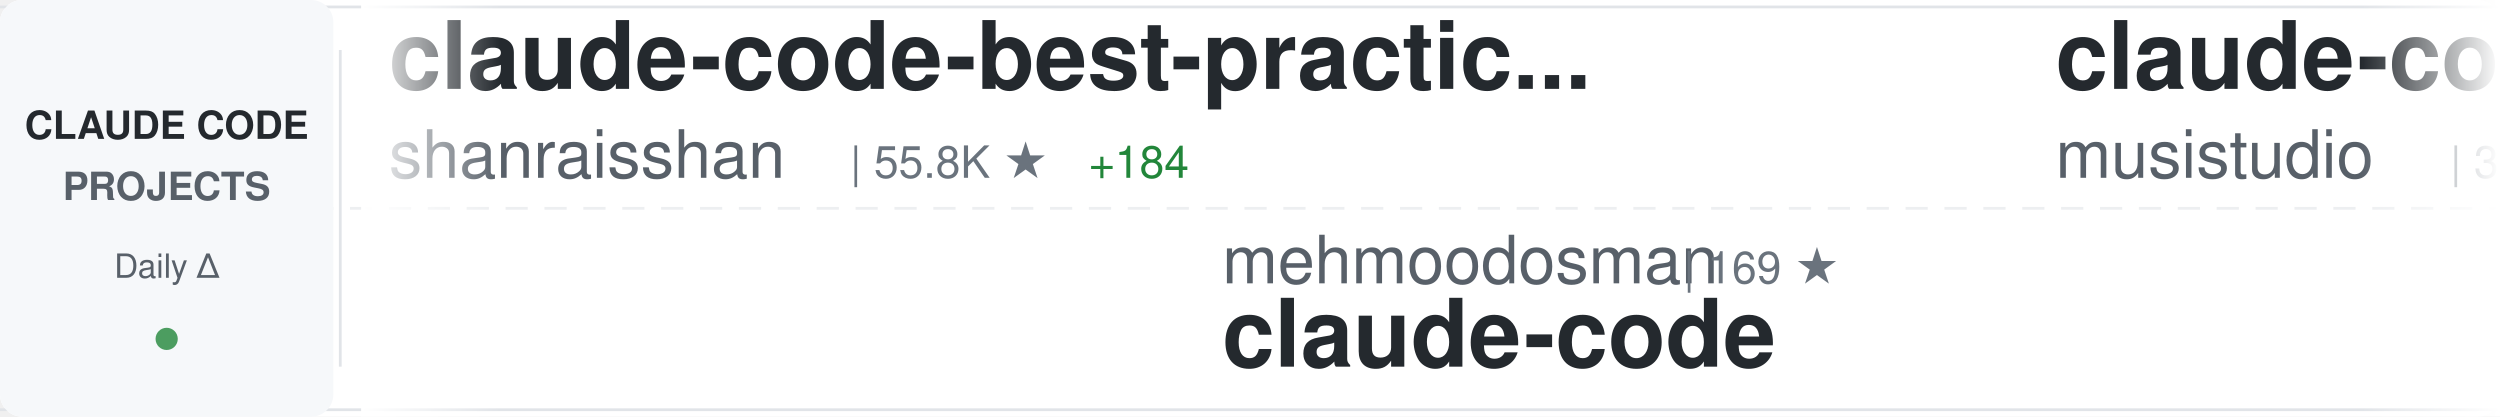
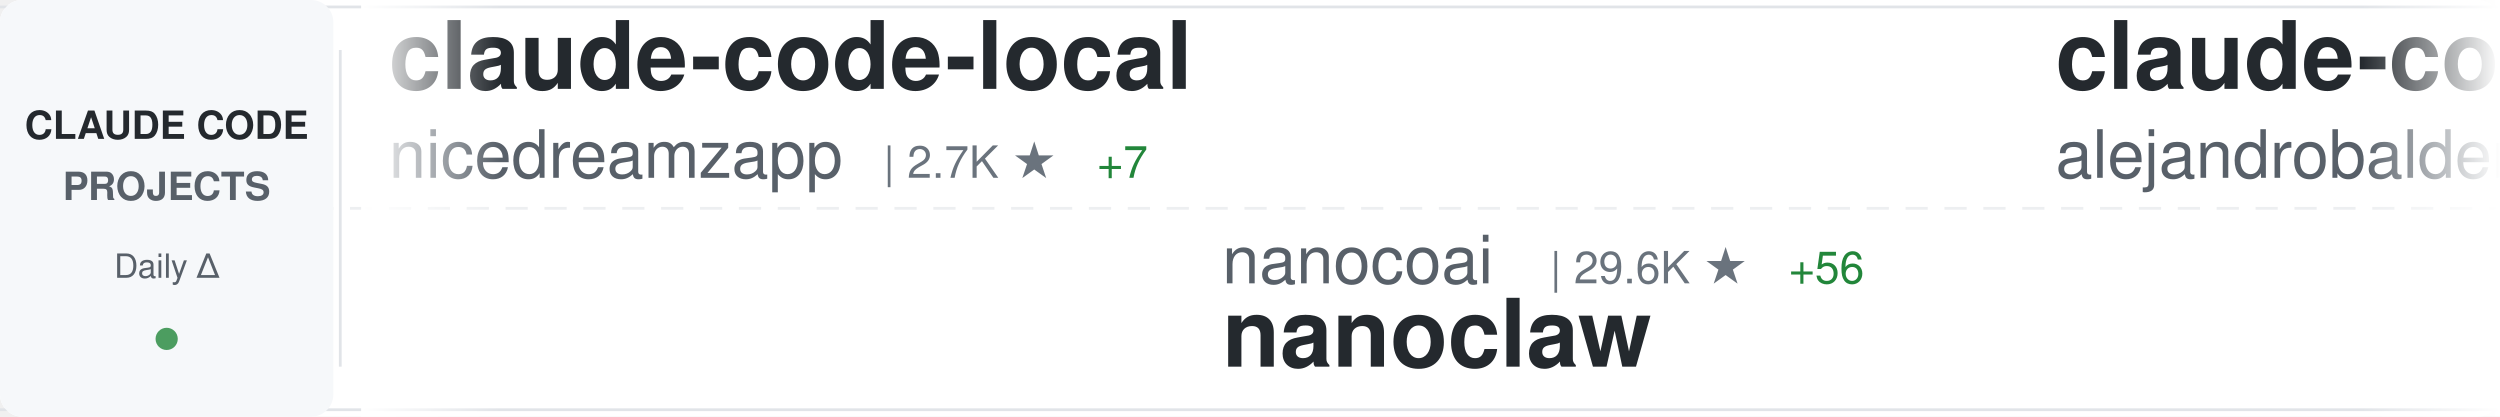
<svg xmlns="http://www.w3.org/2000/svg" width="900" height="150">
  <defs>
    <linearGradient id="awesomeLeftFade" x1="0%" y1="0%" x2="100%" y2="0%">
      <stop offset="0%" style="stop-color:#ffffff;stop-opacity:1" />
      <stop offset="100%" style="stop-color:#ffffff;stop-opacity:0" />
    </linearGradient>
    <linearGradient id="awesomeRightFade" x1="0%" y1="0%" x2="100%" y2="0%">
      <stop offset="0%" style="stop-color:#ffffff;stop-opacity:0" />
      <stop offset="100%" style="stop-color:#ffffff;stop-opacity:1" />
    </linearGradient>
  </defs>
  <rect width="900" height="150" fill="#ffffff" rx="8" />
  <rect x="0" y="2" width="900" height="1" fill="#e1e4e8" />
  <rect x="0" y="147" width="900" height="1" fill="#e1e4e8" />
  <line x1="0" y1="75" x2="900" y2="75" stroke="#e1e4e8" stroke-width="1" stroke-dasharray="8 6" opacity="0.6" />
  <rect x="0" y="0" width="120" height="150" fill="#f6f8fa" rx="8" />
  <text x="60" y="50" font-family="-apple-system, BlinkMacSystemFont, 'Segoe UI', Helvetica, Arial, sans-serif" font-size="14" font-weight="600" fill="#24292e" text-anchor="middle">CLAUDE CODE</text>
  <text x="60" y="72" font-family="-apple-system, BlinkMacSystemFont, 'Segoe UI', Helvetica, Arial, sans-serif" font-size="14" font-weight="600" fill="#586069" text-anchor="middle">PROJECTS</text>
  <text x="60" y="100" font-family="-apple-system, BlinkMacSystemFont, 'Segoe UI', Helvetica, Arial, sans-serif" font-size="12" font-weight="500" fill="#586069" text-anchor="middle">Daily Δ</text>
  <circle cx="60" cy="122" r="4" fill="#22863a" opacity="0.8" />
  <rect x="122" y="18" width="1" height="114" fill="#e1e4e8" />
  <clipPath id="awesomeTickerClip">
    <rect x="130" y="0" width="770" height="150" />
  </clipPath>
  <g clip-path="url(#awesomeTickerClip)">
    <g id="awesomeTickerItems">
      <animateTransform attributeName="transform" attributeType="XML" type="translate" from="0 0" to="-3000 0" dur="54s" repeatCount="indefinite" />
      <g transform="translate(0, 0)">
-         <text x="140" y="32" font-family="-apple-system, BlinkMacSystemFont, 'Segoe UI', Helvetica, Arial, sans-serif" font-size="34" font-weight="600" fill="#24292e">claude-code-best-practic...</text>
-         <text x="140" y="64" font-family="-apple-system, BlinkMacSystemFont, 'Segoe UI', Helvetica, Arial, sans-serif" font-size="24" font-weight="400" fill="#586069">shanraisshan</text>
-         <text x="306" y="64" font-family="-apple-system, BlinkMacSystemFont, 'Segoe UI', Helvetica, Arial, sans-serif" font-size="16" font-weight="500" fill="#6a737d">| 55.8K ★</text>
-         <text x="392" y="64" font-family="-apple-system, BlinkMacSystemFont, 'Segoe UI', Helvetica, Arial, sans-serif" font-size="16" font-weight="500" fill="#22863a"> +184</text>
+         <text x="140" y="32" font-family="-apple-system, BlinkMacSystemFont, 'Segoe UI', Helvetica, Arial, sans-serif" font-size="34" font-weight="600" fill="#24292e">claude-code-local</text>
+         <text x="140" y="64" font-family="-apple-system, BlinkMacSystemFont, 'Segoe UI', Helvetica, Arial, sans-serif" font-size="24" font-weight="400" fill="#586069">nicedreamzapp</text>
+         <text x="318" y="64" font-family="-apple-system, BlinkMacSystemFont, 'Segoe UI', Helvetica, Arial, sans-serif" font-size="16" font-weight="500" fill="#6a737d">| 2.7K ★</text>
+         <text x="395" y="64" font-family="-apple-system, BlinkMacSystemFont, 'Segoe UI', Helvetica, Arial, sans-serif" font-size="16" font-weight="500" fill="#22863a"> +7</text>
      </g>
      <g transform="translate(300, 0)">
-         <text x="140" y="102" font-family="-apple-system, BlinkMacSystemFont, 'Segoe UI', Helvetica, Arial, sans-serif" font-size="24" font-weight="400" fill="#586069">mehmoodosman</text>
-         <text x="306" y="102" font-family="-apple-system, BlinkMacSystemFont, 'Segoe UI', Helvetica, Arial, sans-serif" font-size="16" font-weight="500" fill="#6a737d">| 169 ★</text>
-         <text x="140" y="132" font-family="-apple-system, BlinkMacSystemFont, 'Segoe UI', Helvetica, Arial, sans-serif" font-size="34" font-weight="600" fill="#24292e">claude-code</text>
+         <text x="140" y="102" font-family="-apple-system, BlinkMacSystemFont, 'Segoe UI', Helvetica, Arial, sans-serif" font-size="24" font-weight="400" fill="#586069">nanocoai</text>
+         <text x="258" y="102" font-family="-apple-system, BlinkMacSystemFont, 'Segoe UI', Helvetica, Arial, sans-serif" font-size="16" font-weight="500" fill="#6a737d">| 29.6K ★</text>
+         <text x="344" y="102" font-family="-apple-system, BlinkMacSystemFont, 'Segoe UI', Helvetica, Arial, sans-serif" font-size="16" font-weight="500" fill="#22863a"> +56</text>
+         <text x="140" y="132" font-family="-apple-system, BlinkMacSystemFont, 'Segoe UI', Helvetica, Arial, sans-serif" font-size="34" font-weight="600" fill="#24292e">nanoclaw</text>
      </g>
      <g transform="translate(600, 0)">
-         <text x="140" y="32" font-family="-apple-system, BlinkMacSystemFont, 'Segoe UI', Helvetica, Arial, sans-serif" font-size="34" font-weight="600" fill="#24292e">claude-code-router</text>
-         <text x="140" y="64" font-family="-apple-system, BlinkMacSystemFont, 'Segoe UI', Helvetica, Arial, sans-serif" font-size="24" font-weight="400" fill="#586069">musistudio</text>
-         <text x="282" y="64" font-family="-apple-system, BlinkMacSystemFont, 'Segoe UI', Helvetica, Arial, sans-serif" font-size="16" font-weight="500" fill="#6a737d">| 34.6K ★</text>
-         <text x="368" y="64" font-family="-apple-system, BlinkMacSystemFont, 'Segoe UI', Helvetica, Arial, sans-serif" font-size="16" font-weight="500" fill="#22863a"> +55</text>
+         <text x="140" y="32" font-family="-apple-system, BlinkMacSystemFont, 'Segoe UI', Helvetica, Arial, sans-serif" font-size="34" font-weight="600" fill="#24292e">claude-code-from-source</text>
+         <text x="140" y="64" font-family="-apple-system, BlinkMacSystemFont, 'Segoe UI', Helvetica, Arial, sans-serif" font-size="24" font-weight="400" fill="#586069">alejandrobalderas</text>
+         <text x="366" y="64" font-family="-apple-system, BlinkMacSystemFont, 'Segoe UI', Helvetica, Arial, sans-serif" font-size="16" font-weight="500" fill="#6a737d">| 2.2K ★</text>
+         <text x="443" y="64" font-family="-apple-system, BlinkMacSystemFont, 'Segoe UI', Helvetica, Arial, sans-serif" font-size="16" font-weight="500" fill="#22863a"> +2</text>
      </g>
      <g transform="translate(900, 0)">
-         <text x="140" y="102" font-family="-apple-system, BlinkMacSystemFont, 'Segoe UI', Helvetica, Arial, sans-serif" font-size="24" font-weight="400" fill="#586069">Donchitos</text>
-         <text x="270" y="102" font-family="-apple-system, BlinkMacSystemFont, 'Segoe UI', Helvetica, Arial, sans-serif" font-size="16" font-weight="500" fill="#6a737d">| 20.5K ★</text>
-         <text x="356" y="102" font-family="-apple-system, BlinkMacSystemFont, 'Segoe UI', Helvetica, Arial, sans-serif" font-size="16" font-weight="500" fill="#22863a"> +102</text>
-         <text x="140" y="132" font-family="-apple-system, BlinkMacSystemFont, 'Segoe UI', Helvetica, Arial, sans-serif" font-size="34" font-weight="600" fill="#24292e">Claude-Code-Game-Studios</text>
+         <text x="140" y="102" font-family="-apple-system, BlinkMacSystemFont, 'Segoe UI', Helvetica, Arial, sans-serif" font-size="24" font-weight="400" fill="#586069">pedrohcgs</text>
+         <text x="270" y="102" font-family="-apple-system, BlinkMacSystemFont, 'Segoe UI', Helvetica, Arial, sans-serif" font-size="16" font-weight="500" fill="#6a737d">| 1.2K ★</text>
+         <text x="347" y="102" font-family="-apple-system, BlinkMacSystemFont, 'Segoe UI', Helvetica, Arial, sans-serif" font-size="16" font-weight="500" fill="#22863a"> +8</text>
+         <text x="140" y="132" font-family="-apple-system, BlinkMacSystemFont, 'Segoe UI', Helvetica, Arial, sans-serif" font-size="34" font-weight="600" fill="#24292e">claude-code-my-workflow</text>
      </g>
      <g transform="translate(1200, 0)">
-         <text x="140" y="32" font-family="-apple-system, BlinkMacSystemFont, 'Segoe UI', Helvetica, Arial, sans-serif" font-size="34" font-weight="600" fill="#24292e">ClaudeCode</text>
-         <text x="140" y="64" font-family="-apple-system, BlinkMacSystemFont, 'Segoe UI', Helvetica, Arial, sans-serif" font-size="24" font-weight="400" fill="#586069">guanshan</text>
-         <text x="258" y="64" font-family="-apple-system, BlinkMacSystemFont, 'Segoe UI', Helvetica, Arial, sans-serif" font-size="16" font-weight="500" fill="#6a737d">| 60 ★</text>
+         <text x="140" y="32" font-family="-apple-system, BlinkMacSystemFont, 'Segoe UI', Helvetica, Arial, sans-serif" font-size="34" font-weight="600" fill="#24292e">claude-code-system-promp...</text>
+         <text x="140" y="64" font-family="-apple-system, BlinkMacSystemFont, 'Segoe UI', Helvetica, Arial, sans-serif" font-size="24" font-weight="400" fill="#586069">Piebald-AI</text>
+         <text x="282" y="64" font-family="-apple-system, BlinkMacSystemFont, 'Segoe UI', Helvetica, Arial, sans-serif" font-size="16" font-weight="500" fill="#6a737d">| 10.7K ★</text>
+         <text x="368" y="64" font-family="-apple-system, BlinkMacSystemFont, 'Segoe UI', Helvetica, Arial, sans-serif" font-size="16" font-weight="500" fill="#22863a"> +27</text>
      </g>
      <g transform="translate(1500, 0)">
-         <text x="140" y="102" font-family="-apple-system, BlinkMacSystemFont, 'Segoe UI', Helvetica, Arial, sans-serif" font-size="24" font-weight="400" fill="#586069">edmund-io</text>
-         <text x="270" y="102" font-family="-apple-system, BlinkMacSystemFont, 'Segoe UI', Helvetica, Arial, sans-serif" font-size="16" font-weight="500" fill="#6a737d">| 1.4K ★</text>
-         <text x="140" y="132" font-family="-apple-system, BlinkMacSystemFont, 'Segoe UI', Helvetica, Arial, sans-serif" font-size="34" font-weight="600" fill="#24292e">edmunds-claude-code</text>
+         <text x="140" y="102" font-family="-apple-system, BlinkMacSystemFont, 'Segoe UI', Helvetica, Arial, sans-serif" font-size="24" font-weight="400" fill="#586069">hangsman</text>
+         <text x="258" y="102" font-family="-apple-system, BlinkMacSystemFont, 'Segoe UI', Helvetica, Arial, sans-serif" font-size="16" font-weight="500" fill="#6a737d">| 781 ★</text>
+         <text x="140" y="132" font-family="-apple-system, BlinkMacSystemFont, 'Segoe UI', Helvetica, Arial, sans-serif" font-size="34" font-weight="600" fill="#24292e">claude-code-source</text>
      </g>
      <g transform="translate(1800, 0)">
-         <text x="140" y="32" font-family="-apple-system, BlinkMacSystemFont, 'Segoe UI', Helvetica, Arial, sans-serif" font-size="34" font-weight="600" fill="#24292e">claude-howto</text>
-         <text x="140" y="64" font-family="-apple-system, BlinkMacSystemFont, 'Segoe UI', Helvetica, Arial, sans-serif" font-size="24" font-weight="400" fill="#586069">luongnv89</text>
-         <text x="270" y="64" font-family="-apple-system, BlinkMacSystemFont, 'Segoe UI', Helvetica, Arial, sans-serif" font-size="16" font-weight="500" fill="#6a737d">| 34.8K ★</text>
-         <text x="356" y="64" font-family="-apple-system, BlinkMacSystemFont, 'Segoe UI', Helvetica, Arial, sans-serif" font-size="16" font-weight="500" fill="#22863a"> +93</text>
+         <text x="140" y="32" font-family="-apple-system, BlinkMacSystemFont, 'Segoe UI', Helvetica, Arial, sans-serif" font-size="34" font-weight="600" fill="#24292e">claude-code</text>
+         <text x="140" y="64" font-family="-apple-system, BlinkMacSystemFont, 'Segoe UI', Helvetica, Arial, sans-serif" font-size="24" font-weight="400" fill="#586069">xorespesp</text>
+         <text x="270" y="64" font-family="-apple-system, BlinkMacSystemFont, 'Segoe UI', Helvetica, Arial, sans-serif" font-size="16" font-weight="500" fill="#6a737d">| 226 ★</text>
      </g>
      <g transform="translate(2100, 0)">
-         <text x="140" y="102" font-family="-apple-system, BlinkMacSystemFont, 'Segoe UI', Helvetica, Arial, sans-serif" font-size="24" font-weight="400" fill="#586069">fuergaosi233</text>
-         <text x="306" y="102" font-family="-apple-system, BlinkMacSystemFont, 'Segoe UI', Helvetica, Arial, sans-serif" font-size="16" font-weight="500" fill="#6a737d">| 2.6K ★</text>
-         <text x="383" y="102" font-family="-apple-system, BlinkMacSystemFont, 'Segoe UI', Helvetica, Arial, sans-serif" font-size="16" font-weight="500" fill="#22863a"> +7</text>
-         <text x="140" y="132" font-family="-apple-system, BlinkMacSystemFont, 'Segoe UI', Helvetica, Arial, sans-serif" font-size="34" font-weight="600" fill="#24292e">claude-code-proxy</text>
+         <text x="140" y="102" font-family="-apple-system, BlinkMacSystemFont, 'Segoe UI', Helvetica, Arial, sans-serif" font-size="24" font-weight="400" fill="#586069">JrCx7scC</text>
+         <text x="258" y="102" font-family="-apple-system, BlinkMacSystemFont, 'Segoe UI', Helvetica, Arial, sans-serif" font-size="16" font-weight="500" fill="#6a737d">| 368 ★</text>
+         <text x="326" y="102" font-family="-apple-system, BlinkMacSystemFont, 'Segoe UI', Helvetica, Arial, sans-serif" font-size="16" font-weight="500" fill="#22863a"> +1</text>
+         <text x="140" y="132" font-family="-apple-system, BlinkMacSystemFont, 'Segoe UI', Helvetica, Arial, sans-serif" font-size="34" font-weight="600" fill="#24292e">claude-code-source</text>
      </g>
      <g transform="translate(2400, 0)">
-         <text x="140" y="32" font-family="-apple-system, BlinkMacSystemFont, 'Segoe UI', Helvetica, Arial, sans-serif" font-size="34" font-weight="600" fill="#24292e">claude-code-proxy</text>
-         <text x="140" y="64" font-family="-apple-system, BlinkMacSystemFont, 'Segoe UI', Helvetica, Arial, sans-serif" font-size="24" font-weight="400" fill="#586069">1rgs</text>
-         <text x="210" y="64" font-family="-apple-system, BlinkMacSystemFont, 'Segoe UI', Helvetica, Arial, sans-serif" font-size="16" font-weight="500" fill="#6a737d">| 3.6K ★</text>
-         <text x="287" y="64" font-family="-apple-system, BlinkMacSystemFont, 'Segoe UI', Helvetica, Arial, sans-serif" font-size="16" font-weight="500" fill="#22863a"> +2</text>
+         <text x="140" y="32" font-family="-apple-system, BlinkMacSystemFont, 'Segoe UI', Helvetica, Arial, sans-serif" font-size="34" font-weight="600" fill="#24292e">claude-code-spec-workflo...</text>
+         <text x="140" y="64" font-family="-apple-system, BlinkMacSystemFont, 'Segoe UI', Helvetica, Arial, sans-serif" font-size="24" font-weight="400" fill="#586069">Pimzino</text>
+         <text x="246" y="64" font-family="-apple-system, BlinkMacSystemFont, 'Segoe UI', Helvetica, Arial, sans-serif" font-size="16" font-weight="500" fill="#6a737d">| 3.8K ★</text>
+         <text x="323" y="64" font-family="-apple-system, BlinkMacSystemFont, 'Segoe UI', Helvetica, Arial, sans-serif" font-size="16" font-weight="500" fill="#22863a"> +2</text>
      </g>
      <g transform="translate(2700, 0)">
-         <text x="140" y="102" font-family="-apple-system, BlinkMacSystemFont, 'Segoe UI', Helvetica, Arial, sans-serif" font-size="24" font-weight="400" fill="#586069">centminmod</text>
-         <text x="282" y="102" font-family="-apple-system, BlinkMacSystemFont, 'Segoe UI', Helvetica, Arial, sans-serif" font-size="16" font-weight="500" fill="#6a737d">| 2.4K ★</text>
-         <text x="359" y="102" font-family="-apple-system, BlinkMacSystemFont, 'Segoe UI', Helvetica, Arial, sans-serif" font-size="16" font-weight="500" fill="#22863a"> +6</text>
-         <text x="140" y="132" font-family="-apple-system, BlinkMacSystemFont, 'Segoe UI', Helvetica, Arial, sans-serif" font-size="34" font-weight="600" fill="#24292e">my-claude-code-setup</text>
+         <text x="140" y="102" font-family="-apple-system, BlinkMacSystemFont, 'Segoe UI', Helvetica, Arial, sans-serif" font-size="24" font-weight="400" fill="#586069">repowise-dev</text>
+         <text x="306" y="102" font-family="-apple-system, BlinkMacSystemFont, 'Segoe UI', Helvetica, Arial, sans-serif" font-size="16" font-weight="500" fill="#6a737d">| 1.1K ★</text>
+         <text x="383" y="102" font-family="-apple-system, BlinkMacSystemFont, 'Segoe UI', Helvetica, Arial, sans-serif" font-size="16" font-weight="500" fill="#22863a"> +2</text>
+         <text x="140" y="132" font-family="-apple-system, BlinkMacSystemFont, 'Segoe UI', Helvetica, Arial, sans-serif" font-size="34" font-weight="600" fill="#24292e">claude-code-prompts</text>
      </g>
      <g transform="translate(3000, 0)">
-         <text x="140" y="32" font-family="-apple-system, BlinkMacSystemFont, 'Segoe UI', Helvetica, Arial, sans-serif" font-size="34" font-weight="600" fill="#24292e">claude-code-best-practic...</text>
-         <text x="140" y="64" font-family="-apple-system, BlinkMacSystemFont, 'Segoe UI', Helvetica, Arial, sans-serif" font-size="24" font-weight="400" fill="#586069">shanraisshan</text>
-         <text x="306" y="64" font-family="-apple-system, BlinkMacSystemFont, 'Segoe UI', Helvetica, Arial, sans-serif" font-size="16" font-weight="500" fill="#6a737d">| 55.8K ★</text>
-         <text x="392" y="64" font-family="-apple-system, BlinkMacSystemFont, 'Segoe UI', Helvetica, Arial, sans-serif" font-size="16" font-weight="500" fill="#22863a"> +184</text>
+         <text x="140" y="32" font-family="-apple-system, BlinkMacSystemFont, 'Segoe UI', Helvetica, Arial, sans-serif" font-size="34" font-weight="600" fill="#24292e">claude-code-local</text>
+         <text x="140" y="64" font-family="-apple-system, BlinkMacSystemFont, 'Segoe UI', Helvetica, Arial, sans-serif" font-size="24" font-weight="400" fill="#586069">nicedreamzapp</text>
+         <text x="318" y="64" font-family="-apple-system, BlinkMacSystemFont, 'Segoe UI', Helvetica, Arial, sans-serif" font-size="16" font-weight="500" fill="#6a737d">| 2.7K ★</text>
+         <text x="395" y="64" font-family="-apple-system, BlinkMacSystemFont, 'Segoe UI', Helvetica, Arial, sans-serif" font-size="16" font-weight="500" fill="#22863a"> +7</text>
      </g>
      <g transform="translate(3300, 0)">
-         <text x="140" y="102" font-family="-apple-system, BlinkMacSystemFont, 'Segoe UI', Helvetica, Arial, sans-serif" font-size="24" font-weight="400" fill="#586069">mehmoodosman</text>
-         <text x="306" y="102" font-family="-apple-system, BlinkMacSystemFont, 'Segoe UI', Helvetica, Arial, sans-serif" font-size="16" font-weight="500" fill="#6a737d">| 169 ★</text>
-         <text x="140" y="132" font-family="-apple-system, BlinkMacSystemFont, 'Segoe UI', Helvetica, Arial, sans-serif" font-size="34" font-weight="600" fill="#24292e">claude-code</text>
+         <text x="140" y="102" font-family="-apple-system, BlinkMacSystemFont, 'Segoe UI', Helvetica, Arial, sans-serif" font-size="24" font-weight="400" fill="#586069">nanocoai</text>
+         <text x="258" y="102" font-family="-apple-system, BlinkMacSystemFont, 'Segoe UI', Helvetica, Arial, sans-serif" font-size="16" font-weight="500" fill="#6a737d">| 29.6K ★</text>
+         <text x="344" y="102" font-family="-apple-system, BlinkMacSystemFont, 'Segoe UI', Helvetica, Arial, sans-serif" font-size="16" font-weight="500" fill="#22863a"> +56</text>
+         <text x="140" y="132" font-family="-apple-system, BlinkMacSystemFont, 'Segoe UI', Helvetica, Arial, sans-serif" font-size="34" font-weight="600" fill="#24292e">nanoclaw</text>
      </g>
      <g transform="translate(3600, 0)">
-         <text x="140" y="32" font-family="-apple-system, BlinkMacSystemFont, 'Segoe UI', Helvetica, Arial, sans-serif" font-size="34" font-weight="600" fill="#24292e">claude-code-router</text>
-         <text x="140" y="64" font-family="-apple-system, BlinkMacSystemFont, 'Segoe UI', Helvetica, Arial, sans-serif" font-size="24" font-weight="400" fill="#586069">musistudio</text>
-         <text x="282" y="64" font-family="-apple-system, BlinkMacSystemFont, 'Segoe UI', Helvetica, Arial, sans-serif" font-size="16" font-weight="500" fill="#6a737d">| 34.6K ★</text>
-         <text x="368" y="64" font-family="-apple-system, BlinkMacSystemFont, 'Segoe UI', Helvetica, Arial, sans-serif" font-size="16" font-weight="500" fill="#22863a"> +55</text>
+         <text x="140" y="32" font-family="-apple-system, BlinkMacSystemFont, 'Segoe UI', Helvetica, Arial, sans-serif" font-size="34" font-weight="600" fill="#24292e">claude-code-from-source</text>
+         <text x="140" y="64" font-family="-apple-system, BlinkMacSystemFont, 'Segoe UI', Helvetica, Arial, sans-serif" font-size="24" font-weight="400" fill="#586069">alejandrobalderas</text>
+         <text x="366" y="64" font-family="-apple-system, BlinkMacSystemFont, 'Segoe UI', Helvetica, Arial, sans-serif" font-size="16" font-weight="500" fill="#6a737d">| 2.2K ★</text>
+         <text x="443" y="64" font-family="-apple-system, BlinkMacSystemFont, 'Segoe UI', Helvetica, Arial, sans-serif" font-size="16" font-weight="500" fill="#22863a"> +2</text>
      </g>
      <g transform="translate(3900, 0)">
-         <text x="140" y="102" font-family="-apple-system, BlinkMacSystemFont, 'Segoe UI', Helvetica, Arial, sans-serif" font-size="24" font-weight="400" fill="#586069">Donchitos</text>
-         <text x="270" y="102" font-family="-apple-system, BlinkMacSystemFont, 'Segoe UI', Helvetica, Arial, sans-serif" font-size="16" font-weight="500" fill="#6a737d">| 20.5K ★</text>
-         <text x="356" y="102" font-family="-apple-system, BlinkMacSystemFont, 'Segoe UI', Helvetica, Arial, sans-serif" font-size="16" font-weight="500" fill="#22863a"> +102</text>
-         <text x="140" y="132" font-family="-apple-system, BlinkMacSystemFont, 'Segoe UI', Helvetica, Arial, sans-serif" font-size="34" font-weight="600" fill="#24292e">Claude-Code-Game-Studios</text>
+         <text x="140" y="102" font-family="-apple-system, BlinkMacSystemFont, 'Segoe UI', Helvetica, Arial, sans-serif" font-size="24" font-weight="400" fill="#586069">pedrohcgs</text>
+         <text x="270" y="102" font-family="-apple-system, BlinkMacSystemFont, 'Segoe UI', Helvetica, Arial, sans-serif" font-size="16" font-weight="500" fill="#6a737d">| 1.2K ★</text>
+         <text x="347" y="102" font-family="-apple-system, BlinkMacSystemFont, 'Segoe UI', Helvetica, Arial, sans-serif" font-size="16" font-weight="500" fill="#22863a"> +8</text>
+         <text x="140" y="132" font-family="-apple-system, BlinkMacSystemFont, 'Segoe UI', Helvetica, Arial, sans-serif" font-size="34" font-weight="600" fill="#24292e">claude-code-my-workflow</text>
      </g>
    </g>
  </g>
  <rect x="130" y="0" width="50" height="150" fill="url(#awesomeLeftFade)" />
  <rect x="850" y="0" width="50" height="150" fill="url(#awesomeRightFade)" />
</svg>
